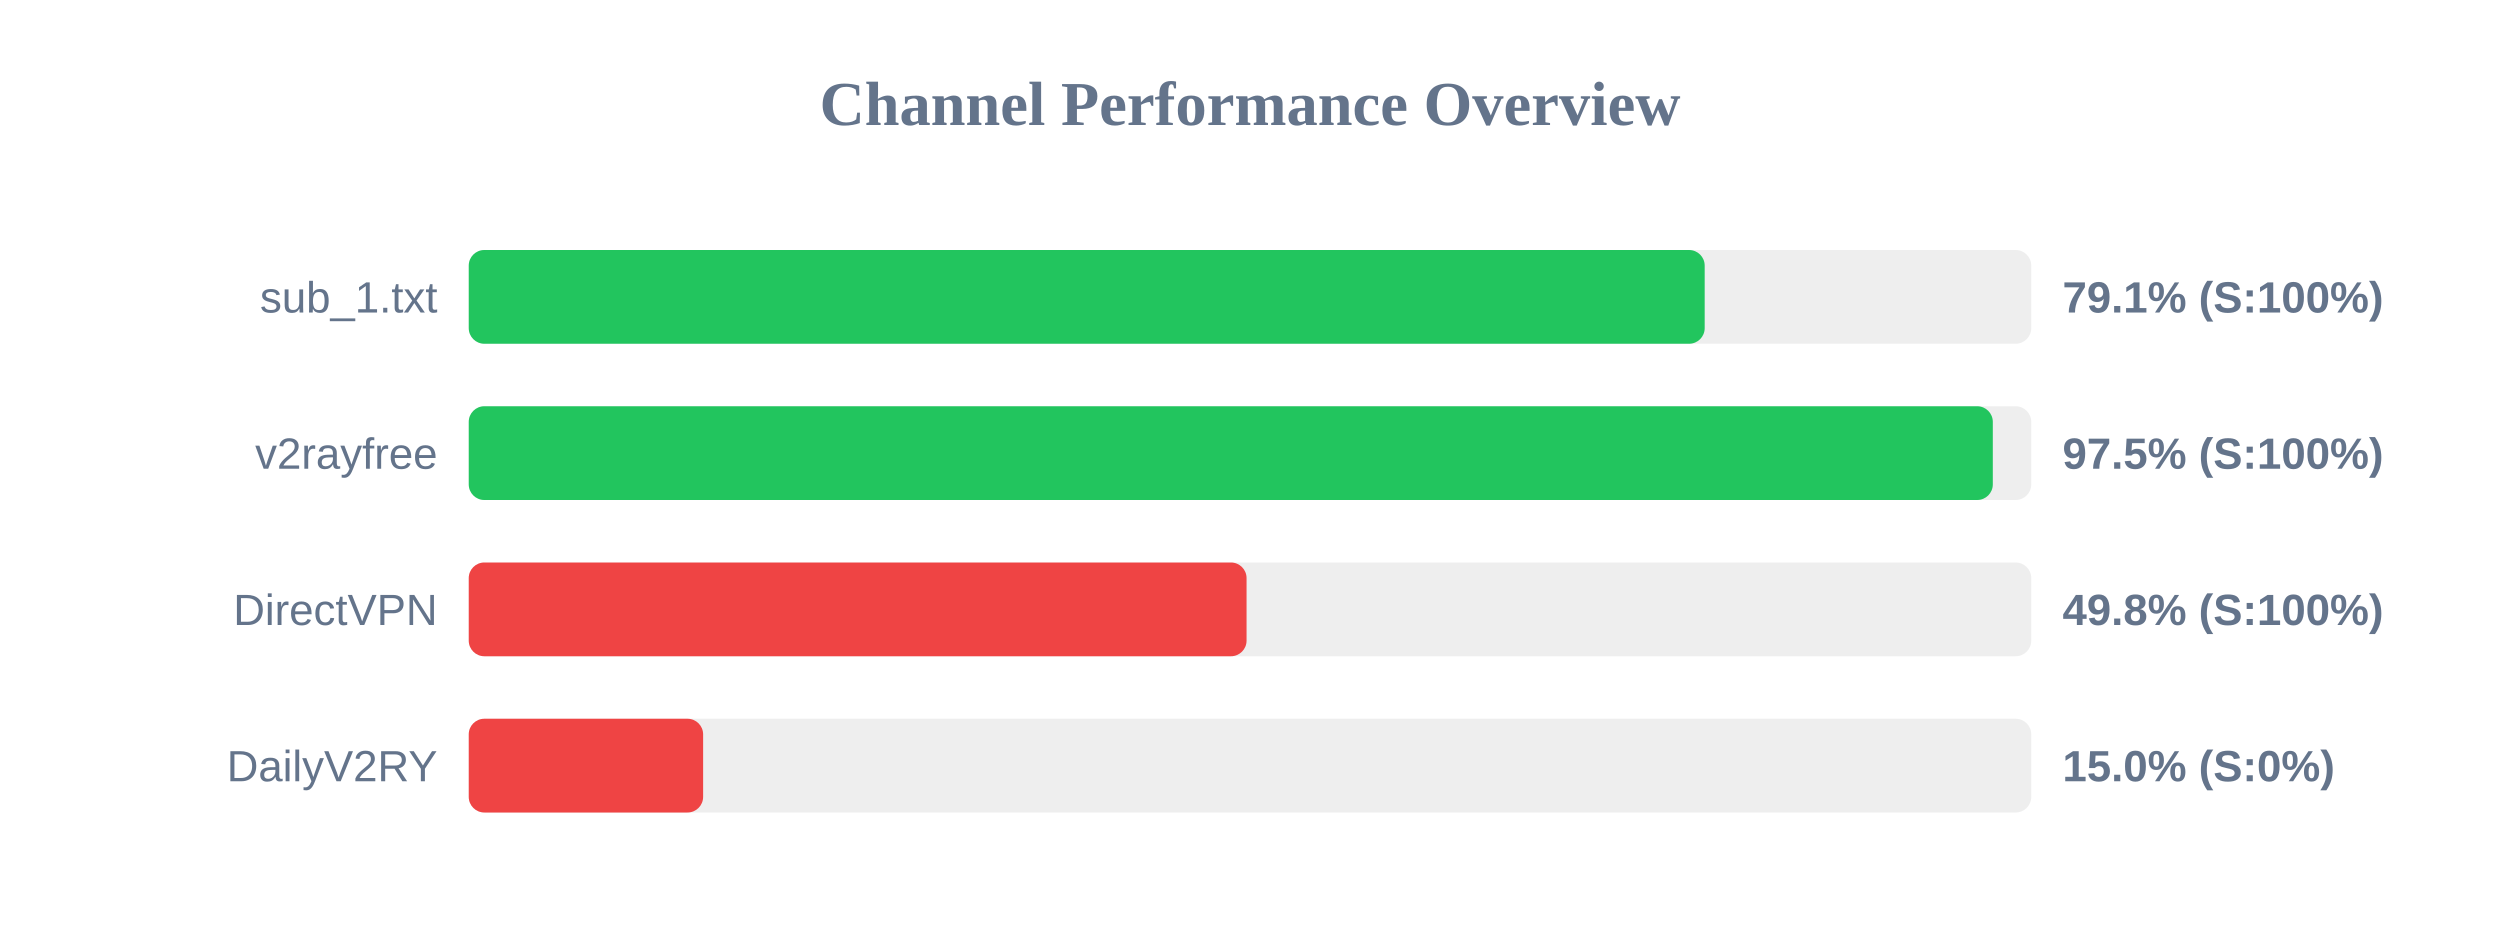
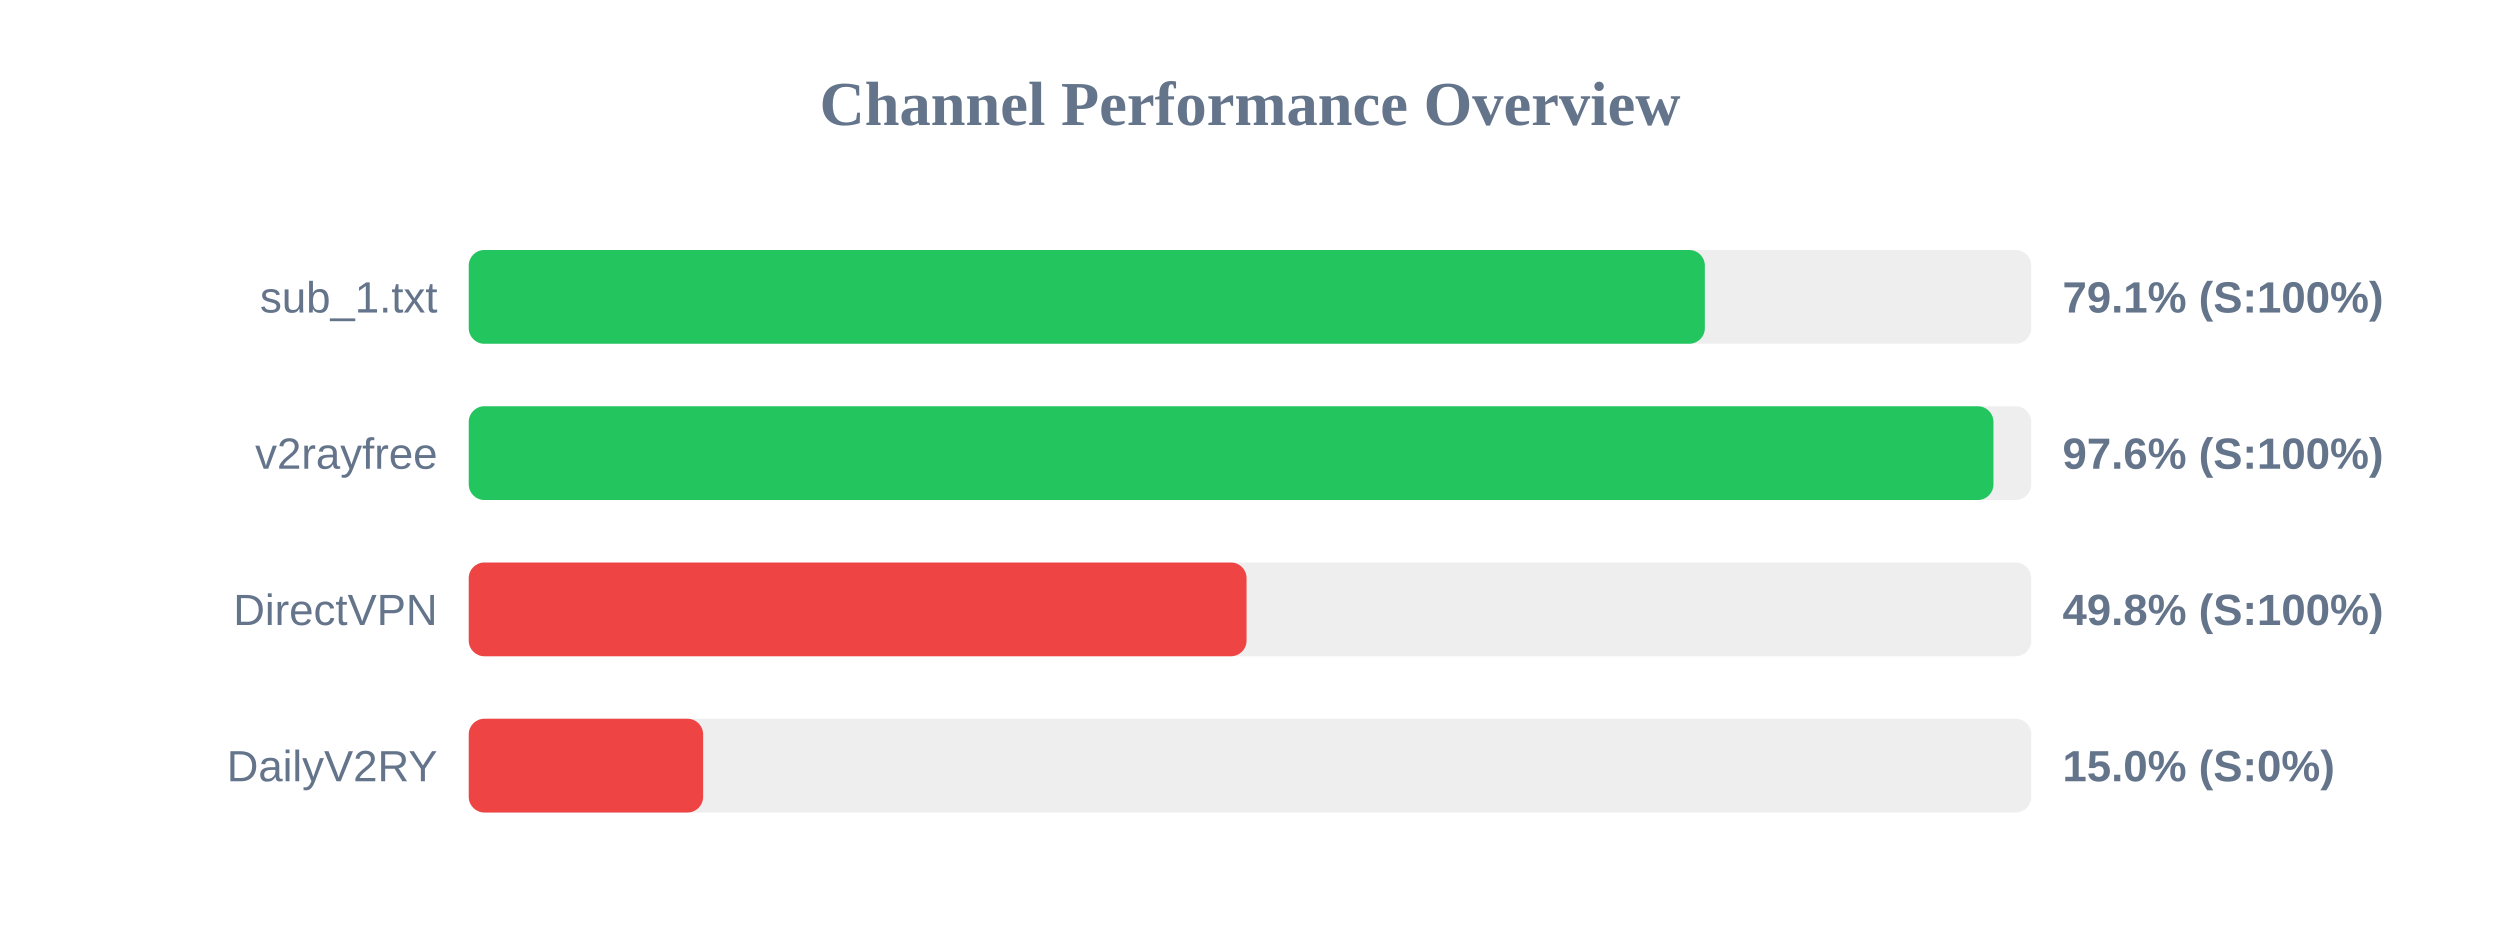
<svg xmlns="http://www.w3.org/2000/svg" width="800" height="300" version="1.1">
  <style>
        .row { font: 14px Arial; fill: #64748b; }
        .score { font: bold 14px Arial; fill: #64748b; }
    </style>
  <text x="400" y="40" text-anchor="middle" font-size="20px" font-weight="bold" fill="#64748b">Channel Performance Overview</text>
  <rect x="150" y="80" width="500" height="30" fill="#eee" rx="5" />
-   <rect x="150" y="80" width="395.5" height="30" fill="#22c55e" rx="5" />
+   <rect x="150" y="80" width="395.55" height="30" fill="#22c55e" rx="5" />
  <text x="140" y="100" text-anchor="end" class="row">sub_1.txt</text>
  <text x="660" y="100" text-anchor="start" class="score">79.1% (S:100%)</text>
  <rect x="150" y="130" width="500" height="30" fill="#eee" rx="5" />
-   <rect x="150" y="130" width="487.7" height="30" fill="#22c55e" rx="5" />
+   <rect x="150" y="130" width="487.9" height="30" fill="#22c55e" rx="5" />
  <text x="140" y="150" text-anchor="end" class="row">v2rayfree</text>
-   <text x="660" y="150" text-anchor="start" class="score">97.5% (S:100%)</text>
+   <text x="660" y="150" text-anchor="start" class="score">97.6% (S:100%)</text>
  <rect x="150" y="180" width="500" height="30" fill="#eee" rx="5" />
  <rect x="150" y="180" width="248.9" height="30" fill="#ef4444" rx="5" />
  <text x="140" y="200" text-anchor="end" class="row">DirectVPN</text>
  <text x="660" y="200" text-anchor="start" class="score">49.8% (S:100%)</text>
  <rect x="150" y="230" width="500" height="30" fill="#eee" rx="5" />
  <rect x="150" y="230" width="75.0" height="30" fill="#ef4444" rx="5" />
  <text x="140" y="250" text-anchor="end" class="row">DailyV2RY</text>
  <text x="660" y="250" text-anchor="start" class="score">15.0% (S:0%)</text>
</svg>
